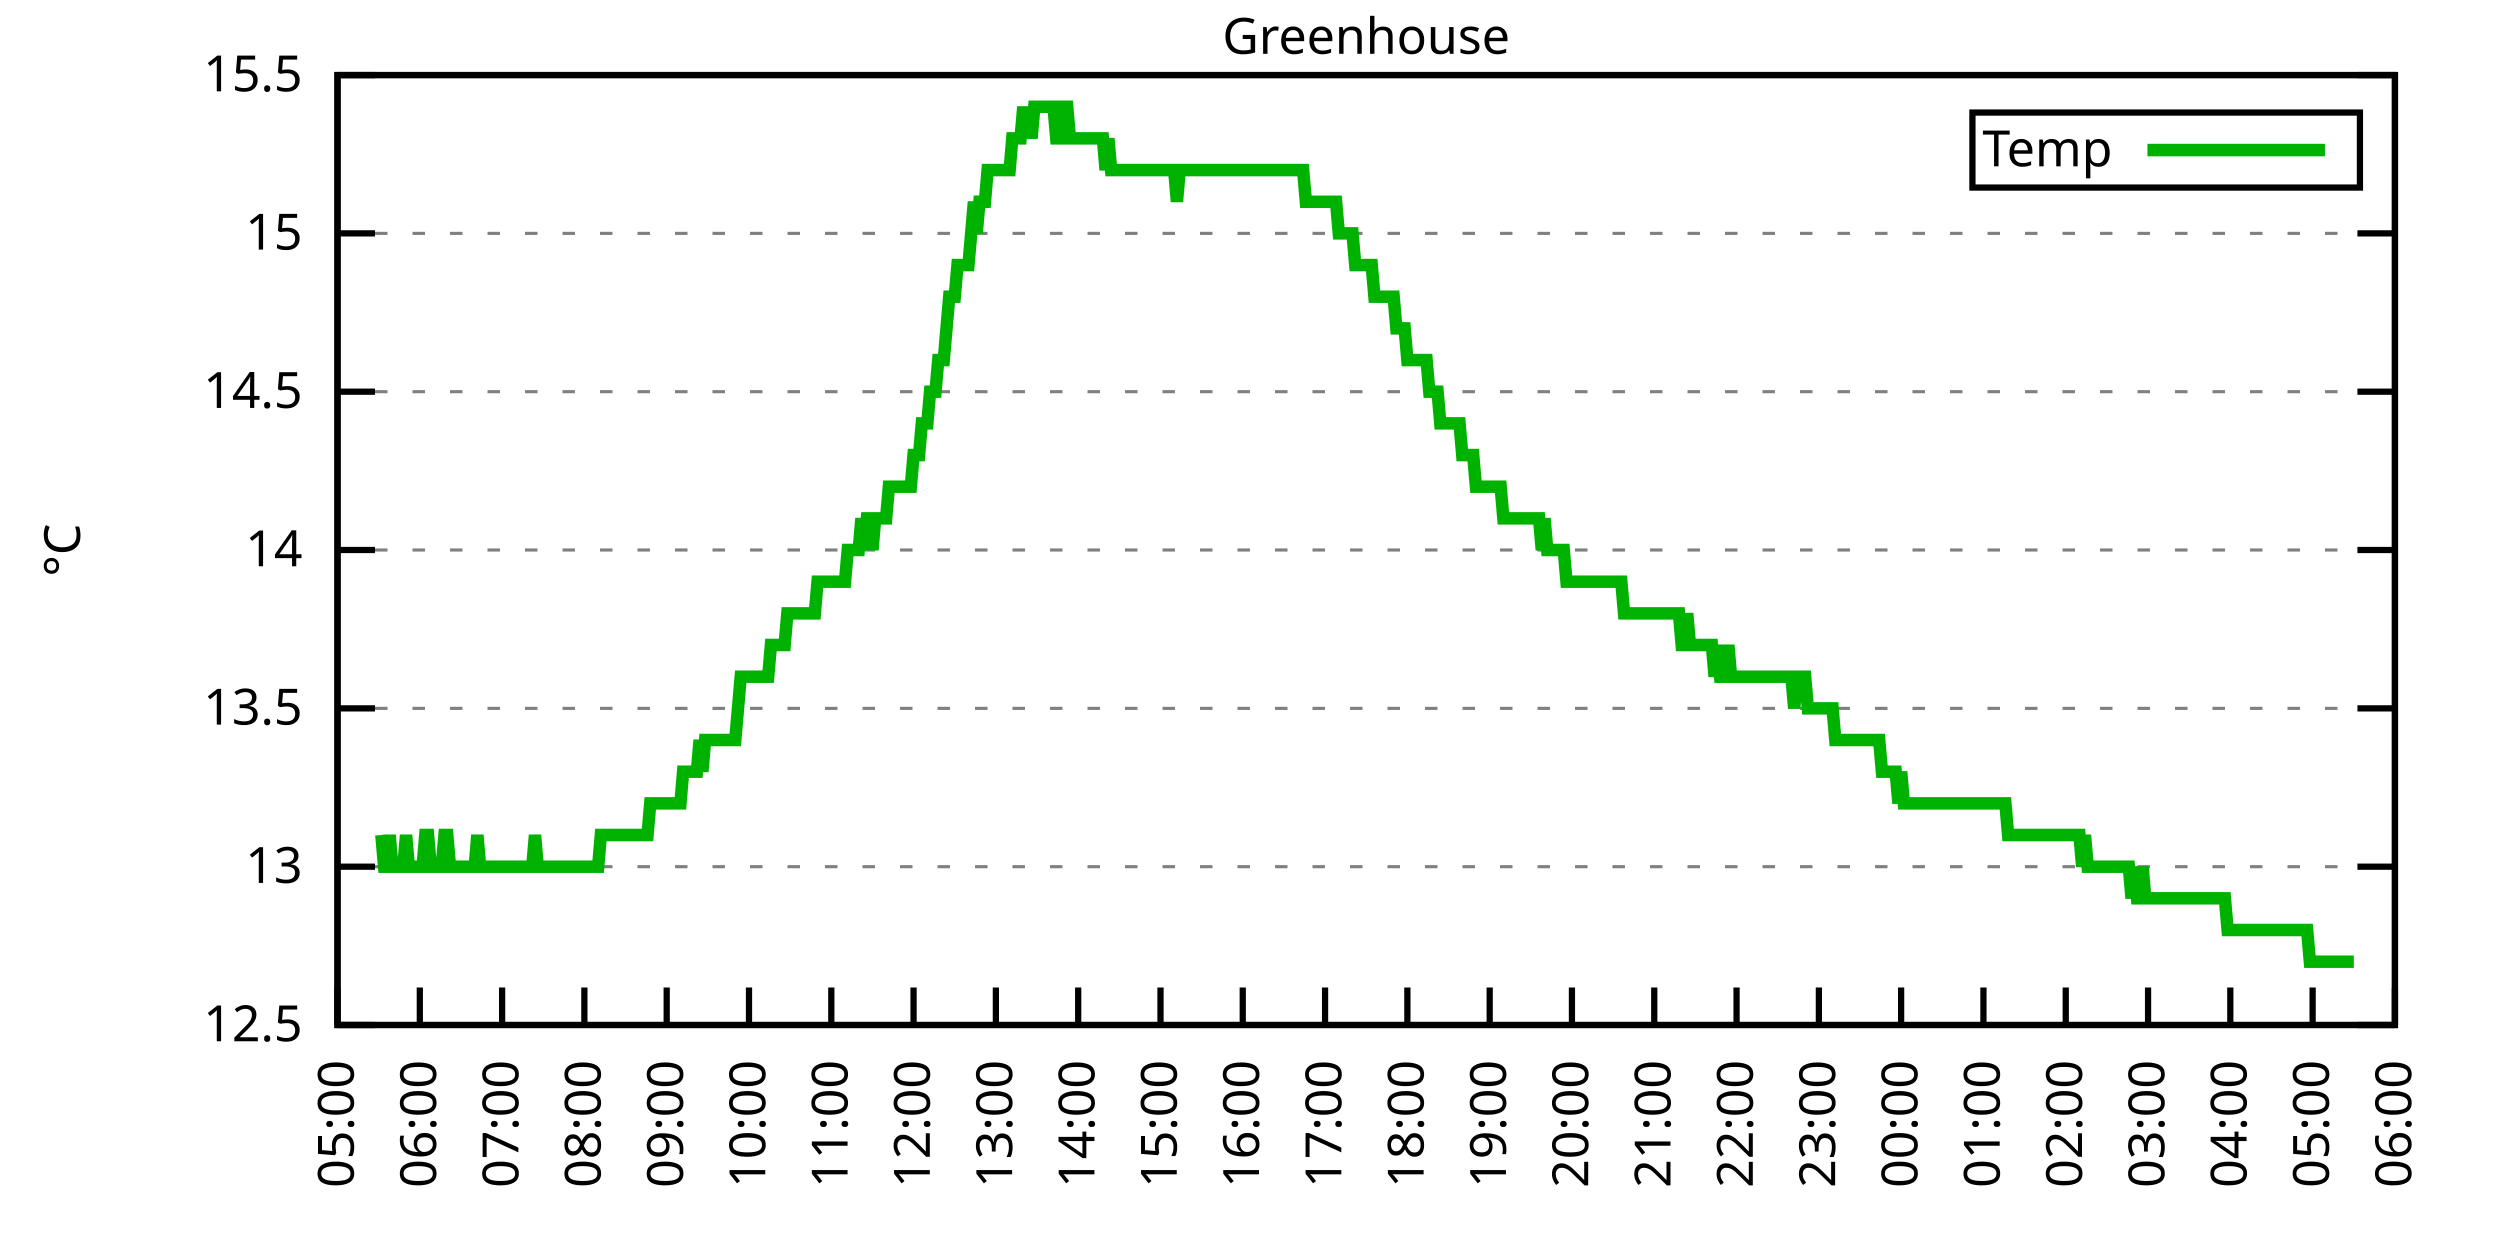
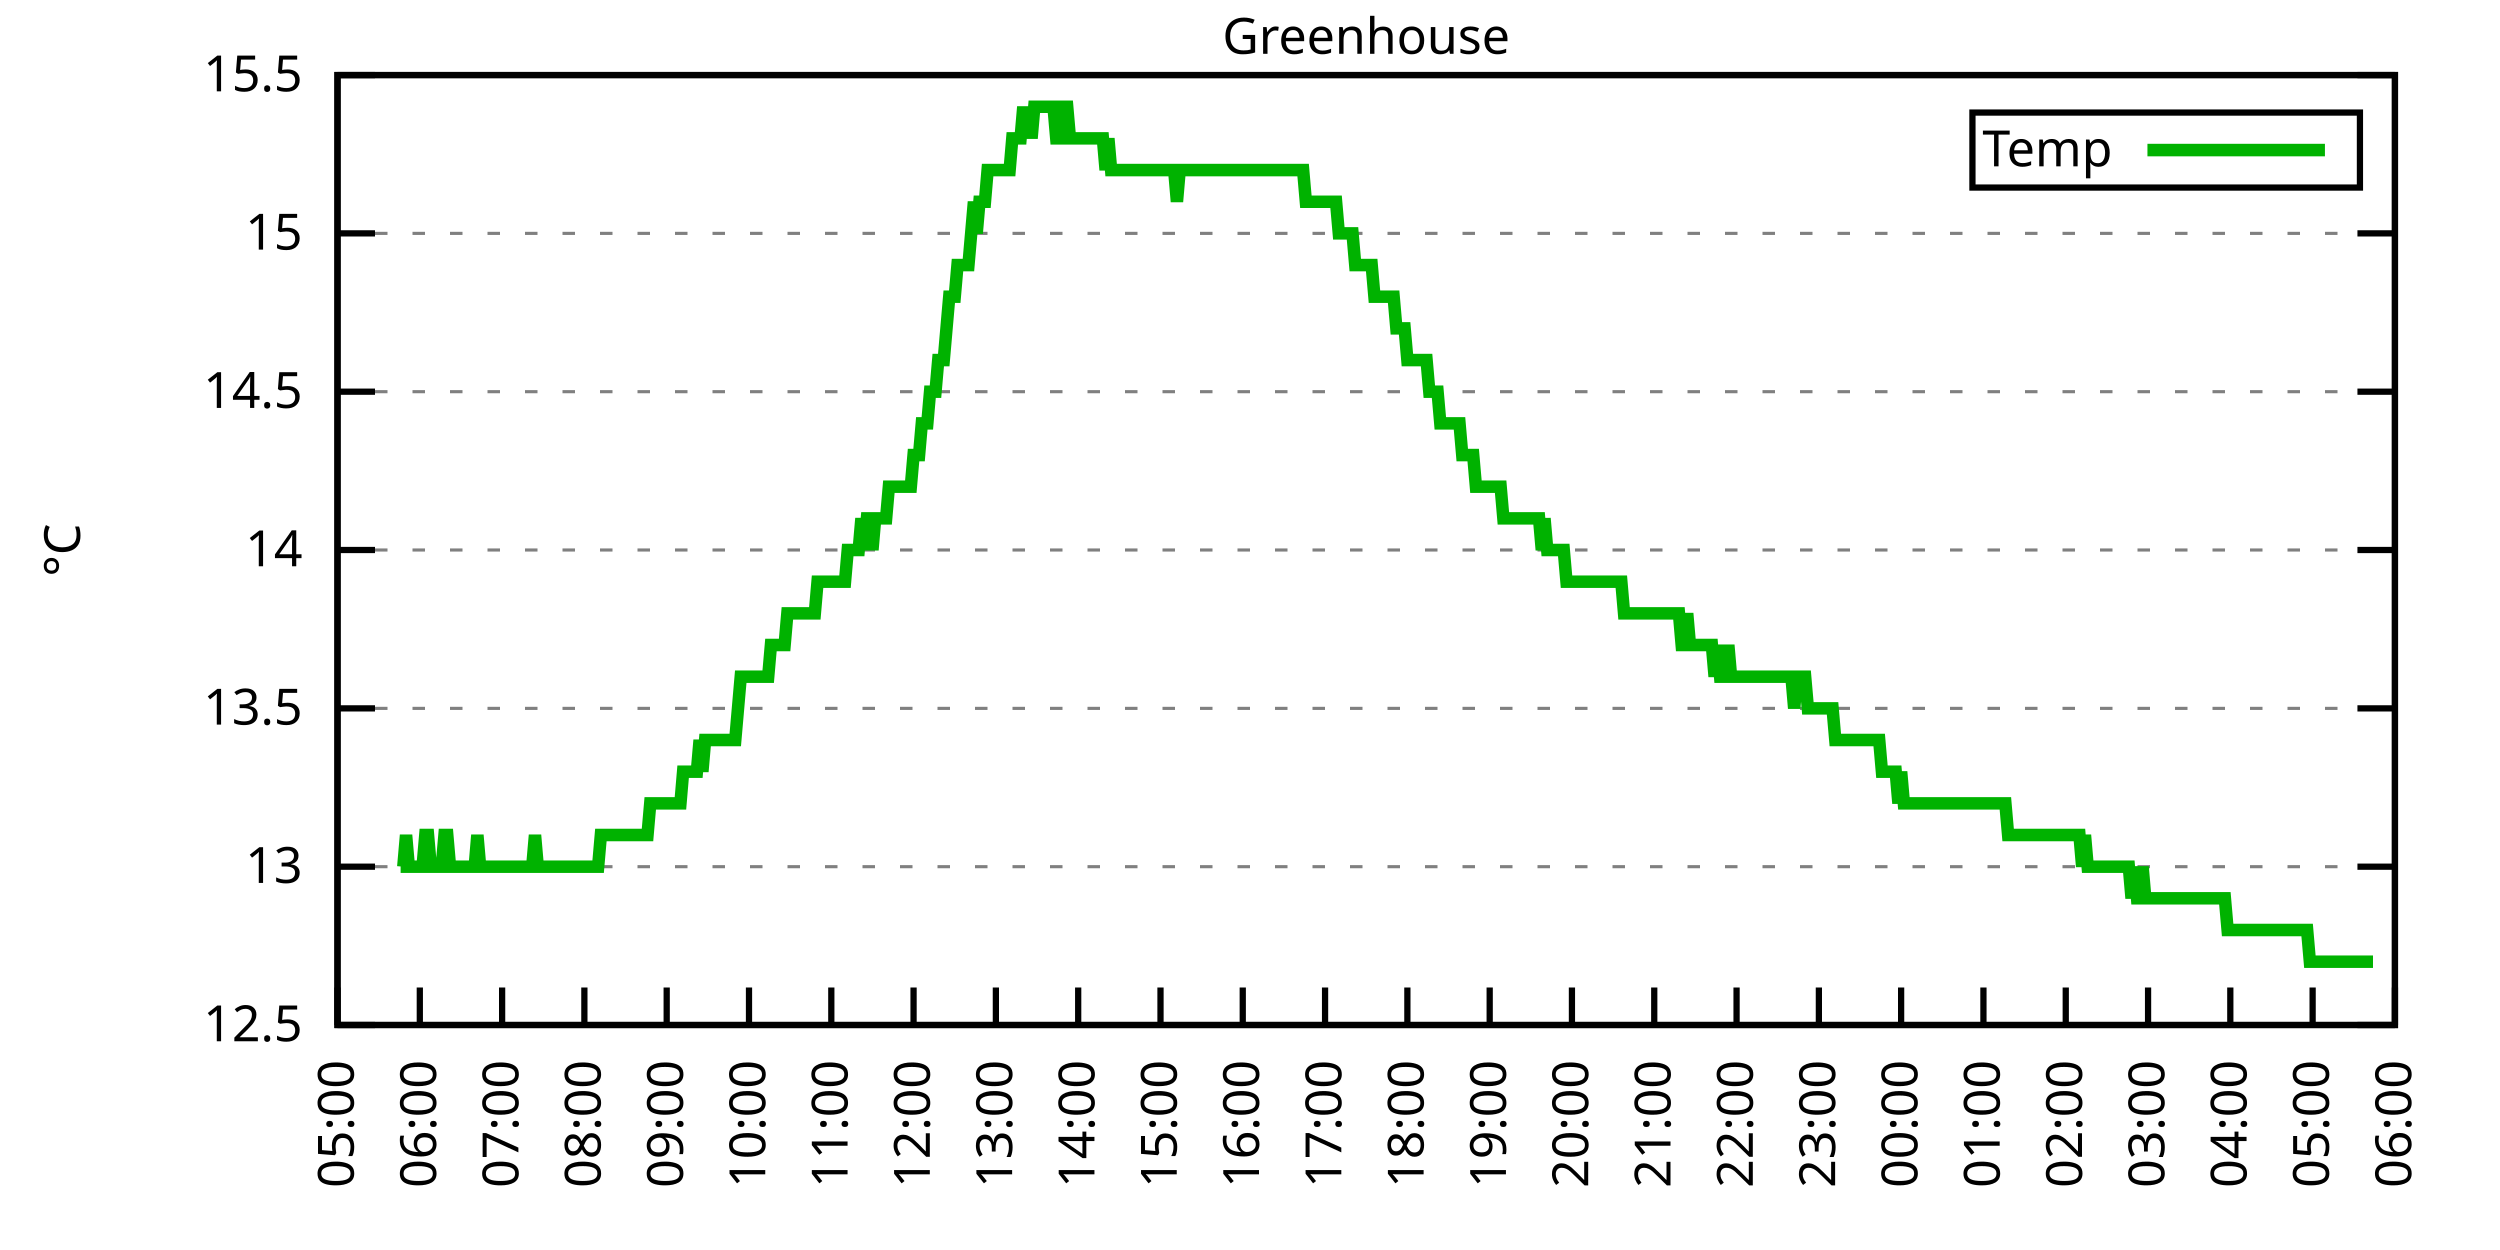
<svg xmlns="http://www.w3.org/2000/svg" xmlns:xlink="http://www.w3.org/1999/xlink" width="400" height="200" viewBox="0 0 400 200">
  <g id="gnuplot_canvas">
    <rect x="0" y="0" width="400" height="200" fill="none" />
    <defs>
      <circle id="gpDot" r="0.5" stroke-width="0.5" stroke="currentColor" />
      <path id="gpPt0" stroke-width="0.333" stroke="currentColor" d="M-1,0 h2 M0,-1 v2" />
      <path id="gpPt1" stroke-width="0.333" stroke="currentColor" d="M-1,-1 L1,1 M1,-1 L-1,1" />
      <path id="gpPt2" stroke-width="0.333" stroke="currentColor" d="M-1,0 L1,0 M0,-1 L0,1 M-1,-1 L1,1 M-1,1 L1,-1" />
      <rect id="gpPt3" stroke-width="0.333" stroke="currentColor" x="-1" y="-1" width="2" height="2" />
      <rect id="gpPt4" stroke-width="0.333" stroke="currentColor" fill="currentColor" x="-1" y="-1" width="2" height="2" />
      <circle id="gpPt5" stroke-width="0.333" stroke="currentColor" cx="0" cy="0" r="1" />
      <use xlink:href="#gpPt5" id="gpPt6" fill="currentColor" stroke="none" />
      <path id="gpPt7" stroke-width="0.333" stroke="currentColor" d="M0,-1.33 L-1.33,0.67 L1.33,0.67 z" />
      <use xlink:href="#gpPt7" id="gpPt8" fill="currentColor" stroke="none" />
      <use xlink:href="#gpPt7" id="gpPt9" stroke="currentColor" transform="rotate(180)" />
      <use xlink:href="#gpPt9" id="gpPt10" fill="currentColor" stroke="none" />
      <use xlink:href="#gpPt3" id="gpPt11" stroke="currentColor" transform="rotate(45)" />
      <use xlink:href="#gpPt11" id="gpPt12" fill="currentColor" stroke="none" />
      <path id="gpPt13" stroke-width="0.333" stroke="currentColor" d="M0,1.330 L1.265,0.411 L0.782,-1.067 L-0.782,-1.076 L-1.265,0.411 z" />
      <use xlink:href="#gpPt13" id="gpPt14" fill="currentColor" stroke="none" />
      <filter id="textbox" filterUnits="objectBoundingBox" x="0" y="0" height="1" width="1">
        <feFlood flood-color="white" flood-opacity="1" result="bgnd" />
        <feComposite in="SourceGraphic" in2="bgnd" operator="atop" />
      </filter>
      <filter id="greybox" filterUnits="objectBoundingBox" x="0" y="0" height="1" width="1">
        <feFlood flood-color="lightgrey" flood-opacity="1" result="grey" />
        <feComposite in="SourceGraphic" in2="grey" operator="atop" />
      </filter>
    </defs>
    <g fill="none" color="white" stroke="currentColor" stroke-width="1.00" stroke-linecap="butt" stroke-linejoin="miter">
</g>
    <g fill="none" color="black" stroke="currentColor" stroke-width="1.00" stroke-linecap="butt" stroke-linejoin="miter">
      <g stroke="none" shape-rendering="crispEdges">
        <polygon fill="rgb(255, 255, 255)" points="54.00,164.00 383.18,164.00 383.18,12.02 54.00,12.02 " />
      </g>
    </g>
    <g fill="none" color="black" stroke="currentColor" stroke-width="1.00" stroke-linecap="butt" stroke-linejoin="miter">
</g>
    <g fill="none" color="black" stroke="black" stroke-width="0.50" stroke-linecap="butt" stroke-linejoin="miter">
</g>
    <g fill="none" color="gray" stroke="currentColor" stroke-width="0.50" stroke-linecap="butt" stroke-linejoin="miter">
      <path stroke="gray" stroke-dasharray="2,4" class="gridline" d="M54.00,164.00 L383.19,164.00  " />
    </g>
    <g fill="none" color="gray" stroke="gray" stroke-width="1.00" stroke-linecap="butt" stroke-linejoin="miter">
</g>
    <g fill="none" color="black" stroke="currentColor" stroke-width="1.00" stroke-linecap="butt" stroke-linejoin="miter">
      <path stroke="black" d="M54.00,164.00 L60.00,164.00 M383.19,164.00 L377.19,164.00  " />
      <g transform="translate(48.40,166.60)" stroke="none" fill="black" font-family="Sans" font-size="8.00" text-anchor="end">
        <text>
          <tspan font-family="Sans"> 12.5</tspan>
        </text>
      </g>
    </g>
    <g fill="none" color="black" stroke="currentColor" stroke-width="1.00" stroke-linecap="butt" stroke-linejoin="miter">
</g>
    <g fill="none" color="black" stroke="black" stroke-width="0.50" stroke-linecap="butt" stroke-linejoin="miter">
</g>
    <g fill="none" color="gray" stroke="currentColor" stroke-width="0.50" stroke-linecap="butt" stroke-linejoin="miter">
      <path stroke="gray" stroke-dasharray="2,4" class="gridline" d="M54.00,138.67 L383.19,138.67  " />
    </g>
    <g fill="none" color="gray" stroke="gray" stroke-width="1.00" stroke-linecap="butt" stroke-linejoin="miter">
</g>
    <g fill="none" color="black" stroke="currentColor" stroke-width="1.00" stroke-linecap="butt" stroke-linejoin="miter">
      <path stroke="black" d="M54.00,138.67 L60.00,138.67 M383.19,138.67 L377.19,138.67  " />
      <g transform="translate(48.40,141.27)" stroke="none" fill="black" font-family="Sans" font-size="8.00" text-anchor="end">
        <text>
          <tspan font-family="Sans"> 13</tspan>
        </text>
      </g>
    </g>
    <g fill="none" color="black" stroke="currentColor" stroke-width="1.00" stroke-linecap="butt" stroke-linejoin="miter">
</g>
    <g fill="none" color="black" stroke="black" stroke-width="0.50" stroke-linecap="butt" stroke-linejoin="miter">
</g>
    <g fill="none" color="gray" stroke="currentColor" stroke-width="0.50" stroke-linecap="butt" stroke-linejoin="miter">
      <path stroke="gray" stroke-dasharray="2,4" class="gridline" d="M54.00,113.34 L383.19,113.34  " />
    </g>
    <g fill="none" color="gray" stroke="gray" stroke-width="1.00" stroke-linecap="butt" stroke-linejoin="miter">
</g>
    <g fill="none" color="black" stroke="currentColor" stroke-width="1.00" stroke-linecap="butt" stroke-linejoin="miter">
      <path stroke="black" d="M54.00,113.34 L60.00,113.34 M383.19,113.34 L377.19,113.34  " />
      <g transform="translate(48.40,115.94)" stroke="none" fill="black" font-family="Sans" font-size="8.00" text-anchor="end">
        <text>
          <tspan font-family="Sans"> 13.5</tspan>
        </text>
      </g>
    </g>
    <g fill="none" color="black" stroke="currentColor" stroke-width="1.00" stroke-linecap="butt" stroke-linejoin="miter">
</g>
    <g fill="none" color="black" stroke="black" stroke-width="0.50" stroke-linecap="butt" stroke-linejoin="miter">
</g>
    <g fill="none" color="gray" stroke="currentColor" stroke-width="0.50" stroke-linecap="butt" stroke-linejoin="miter">
      <path stroke="gray" stroke-dasharray="2,4" class="gridline" d="M54.00,88.00 L383.19,88.00  " />
    </g>
    <g fill="none" color="gray" stroke="gray" stroke-width="1.00" stroke-linecap="butt" stroke-linejoin="miter">
</g>
    <g fill="none" color="black" stroke="currentColor" stroke-width="1.00" stroke-linecap="butt" stroke-linejoin="miter">
      <path stroke="black" d="M54.00,88.00 L60.00,88.00 M383.19,88.00 L377.19,88.00  " />
      <g transform="translate(48.40,90.60)" stroke="none" fill="black" font-family="Sans" font-size="8.00" text-anchor="end">
        <text>
          <tspan font-family="Sans"> 14</tspan>
        </text>
      </g>
    </g>
    <g fill="none" color="black" stroke="currentColor" stroke-width="1.00" stroke-linecap="butt" stroke-linejoin="miter">
</g>
    <g fill="none" color="black" stroke="black" stroke-width="0.50" stroke-linecap="butt" stroke-linejoin="miter">
</g>
    <g fill="none" color="gray" stroke="currentColor" stroke-width="0.50" stroke-linecap="butt" stroke-linejoin="miter">
      <path stroke="gray" stroke-dasharray="2,4" class="gridline" d="M54.00,62.67 L383.19,62.67  " />
    </g>
    <g fill="none" color="gray" stroke="gray" stroke-width="1.00" stroke-linecap="butt" stroke-linejoin="miter">
</g>
    <g fill="none" color="black" stroke="currentColor" stroke-width="1.00" stroke-linecap="butt" stroke-linejoin="miter">
      <path stroke="black" d="M54.00,62.67 L60.00,62.67 M383.19,62.67 L377.19,62.67  " />
      <g transform="translate(48.40,65.27)" stroke="none" fill="black" font-family="Sans" font-size="8.00" text-anchor="end">
        <text>
          <tspan font-family="Sans"> 14.5</tspan>
        </text>
      </g>
    </g>
    <g fill="none" color="black" stroke="currentColor" stroke-width="1.00" stroke-linecap="butt" stroke-linejoin="miter">
</g>
    <g fill="none" color="black" stroke="black" stroke-width="0.50" stroke-linecap="butt" stroke-linejoin="miter">
</g>
    <g fill="none" color="gray" stroke="currentColor" stroke-width="0.50" stroke-linecap="butt" stroke-linejoin="miter">
      <path stroke="gray" stroke-dasharray="2,4" class="gridline" d="M54.00,37.34 L383.19,37.34  " />
    </g>
    <g fill="none" color="gray" stroke="gray" stroke-width="1.00" stroke-linecap="butt" stroke-linejoin="miter">
</g>
    <g fill="none" color="black" stroke="currentColor" stroke-width="1.00" stroke-linecap="butt" stroke-linejoin="miter">
      <path stroke="black" d="M54.00,37.34 L60.00,37.34 M383.19,37.34 L377.19,37.34  " />
      <g transform="translate(48.40,39.94)" stroke="none" fill="black" font-family="Sans" font-size="8.00" text-anchor="end">
        <text>
          <tspan font-family="Sans"> 15</tspan>
        </text>
      </g>
    </g>
    <g fill="none" color="black" stroke="currentColor" stroke-width="1.00" stroke-linecap="butt" stroke-linejoin="miter">
</g>
    <g fill="none" color="black" stroke="black" stroke-width="0.50" stroke-linecap="butt" stroke-linejoin="miter">
</g>
    <g fill="none" color="gray" stroke="currentColor" stroke-width="0.50" stroke-linecap="butt" stroke-linejoin="miter">
      <path stroke="gray" stroke-dasharray="2,4" class="gridline" d="M54.00,12.01 L383.19,12.01  " />
    </g>
    <g fill="none" color="gray" stroke="gray" stroke-width="1.00" stroke-linecap="butt" stroke-linejoin="miter">
</g>
    <g fill="none" color="black" stroke="currentColor" stroke-width="1.00" stroke-linecap="butt" stroke-linejoin="miter">
      <path stroke="black" d="M54.00,12.01 L60.00,12.01 M383.19,12.01 L377.19,12.01  " />
      <g transform="translate(48.40,14.61)" stroke="none" fill="black" font-family="Sans" font-size="8.00" text-anchor="end">
        <text>
          <tspan font-family="Sans"> 15.5</tspan>
        </text>
      </g>
    </g>
    <g fill="none" color="black" stroke="currentColor" stroke-width="1.00" stroke-linecap="butt" stroke-linejoin="miter">
      <path stroke="black" d="M54.00,164.00 L54.00,158.00  " />
      <g transform="translate(56.60,169.60) rotate(270.00)" stroke="none" fill="black" font-family="Sans" font-size="8.00" text-anchor="end">
        <text>
          <tspan font-family="Sans">05:00</tspan>
        </text>
      </g>
    </g>
    <g fill="none" color="black" stroke="currentColor" stroke-width="1.00" stroke-linecap="butt" stroke-linejoin="miter">
      <path stroke="black" d="M67.17,164.00 L67.17,158.00  " />
      <g transform="translate(69.77,169.60) rotate(270.00)" stroke="none" fill="black" font-family="Sans" font-size="8.00" text-anchor="end">
        <text>
          <tspan font-family="Sans">06:00</tspan>
        </text>
      </g>
    </g>
    <g fill="none" color="black" stroke="currentColor" stroke-width="1.00" stroke-linecap="butt" stroke-linejoin="miter">
      <path stroke="black" d="M80.34,164.00 L80.34,158.00  " />
      <g transform="translate(82.94,169.60) rotate(270.00)" stroke="none" fill="black" font-family="Sans" font-size="8.00" text-anchor="end">
        <text>
          <tspan font-family="Sans">07:00</tspan>
        </text>
      </g>
    </g>
    <g fill="none" color="black" stroke="currentColor" stroke-width="1.00" stroke-linecap="butt" stroke-linejoin="miter">
      <path stroke="black" d="M93.50,164.00 L93.50,158.00  " />
      <g transform="translate(96.10,169.60) rotate(270.00)" stroke="none" fill="black" font-family="Sans" font-size="8.00" text-anchor="end">
        <text>
          <tspan font-family="Sans">08:00</tspan>
        </text>
      </g>
    </g>
    <g fill="none" color="black" stroke="currentColor" stroke-width="1.00" stroke-linecap="butt" stroke-linejoin="miter">
      <path stroke="black" d="M106.67,164.00 L106.67,158.00  " />
      <g transform="translate(109.27,169.60) rotate(270.00)" stroke="none" fill="black" font-family="Sans" font-size="8.00" text-anchor="end">
        <text>
          <tspan font-family="Sans">09:00</tspan>
        </text>
      </g>
    </g>
    <g fill="none" color="black" stroke="currentColor" stroke-width="1.00" stroke-linecap="butt" stroke-linejoin="miter">
      <path stroke="black" d="M119.84,164.00 L119.84,158.00  " />
      <g transform="translate(122.44,169.60) rotate(270.00)" stroke="none" fill="black" font-family="Sans" font-size="8.00" text-anchor="end">
        <text>
          <tspan font-family="Sans">10:00</tspan>
        </text>
      </g>
    </g>
    <g fill="none" color="black" stroke="currentColor" stroke-width="1.00" stroke-linecap="butt" stroke-linejoin="miter">
      <path stroke="black" d="M133.01,164.00 L133.01,158.00  " />
      <g transform="translate(135.61,169.60) rotate(270.00)" stroke="none" fill="black" font-family="Sans" font-size="8.00" text-anchor="end">
        <text>
          <tspan font-family="Sans">11:00</tspan>
        </text>
      </g>
    </g>
    <g fill="none" color="black" stroke="currentColor" stroke-width="1.00" stroke-linecap="butt" stroke-linejoin="miter">
      <path stroke="black" d="M146.17,164.00 L146.17,158.00  " />
      <g transform="translate(148.77,169.60) rotate(270.00)" stroke="none" fill="black" font-family="Sans" font-size="8.00" text-anchor="end">
        <text>
          <tspan font-family="Sans">12:00</tspan>
        </text>
      </g>
    </g>
    <g fill="none" color="black" stroke="currentColor" stroke-width="1.00" stroke-linecap="butt" stroke-linejoin="miter">
      <path stroke="black" d="M159.34,164.00 L159.34,158.00  " />
      <g transform="translate(161.94,169.60) rotate(270.00)" stroke="none" fill="black" font-family="Sans" font-size="8.00" text-anchor="end">
        <text>
          <tspan font-family="Sans">13:00</tspan>
        </text>
      </g>
    </g>
    <g fill="none" color="black" stroke="currentColor" stroke-width="1.00" stroke-linecap="butt" stroke-linejoin="miter">
      <path stroke="black" d="M172.51,164.00 L172.51,158.00  " />
      <g transform="translate(175.11,169.60) rotate(270.00)" stroke="none" fill="black" font-family="Sans" font-size="8.00" text-anchor="end">
        <text>
          <tspan font-family="Sans">14:00</tspan>
        </text>
      </g>
    </g>
    <g fill="none" color="black" stroke="currentColor" stroke-width="1.00" stroke-linecap="butt" stroke-linejoin="miter">
      <path stroke="black" d="M185.68,164.00 L185.68,158.00  " />
      <g transform="translate(188.28,169.60) rotate(270.00)" stroke="none" fill="black" font-family="Sans" font-size="8.00" text-anchor="end">
        <text>
          <tspan font-family="Sans">15:00</tspan>
        </text>
      </g>
    </g>
    <g fill="none" color="black" stroke="currentColor" stroke-width="1.00" stroke-linecap="butt" stroke-linejoin="miter">
      <path stroke="black" d="M198.84,164.00 L198.84,158.00  " />
      <g transform="translate(201.44,169.60) rotate(270.00)" stroke="none" fill="black" font-family="Sans" font-size="8.00" text-anchor="end">
        <text>
          <tspan font-family="Sans">16:00</tspan>
        </text>
      </g>
    </g>
    <g fill="none" color="black" stroke="currentColor" stroke-width="1.00" stroke-linecap="butt" stroke-linejoin="miter">
      <path stroke="black" d="M212.01,164.00 L212.01,158.00  " />
      <g transform="translate(214.61,169.60) rotate(270.00)" stroke="none" fill="black" font-family="Sans" font-size="8.00" text-anchor="end">
        <text>
          <tspan font-family="Sans">17:00</tspan>
        </text>
      </g>
    </g>
    <g fill="none" color="black" stroke="currentColor" stroke-width="1.00" stroke-linecap="butt" stroke-linejoin="miter">
      <path stroke="black" d="M225.18,164.00 L225.18,158.00  " />
      <g transform="translate(227.78,169.60) rotate(270.00)" stroke="none" fill="black" font-family="Sans" font-size="8.00" text-anchor="end">
        <text>
          <tspan font-family="Sans">18:00</tspan>
        </text>
      </g>
    </g>
    <g fill="none" color="black" stroke="currentColor" stroke-width="1.00" stroke-linecap="butt" stroke-linejoin="miter">
      <path stroke="black" d="M238.35,164.00 L238.35,158.00  " />
      <g transform="translate(240.95,169.60) rotate(270.00)" stroke="none" fill="black" font-family="Sans" font-size="8.00" text-anchor="end">
        <text>
          <tspan font-family="Sans">19:00</tspan>
        </text>
      </g>
    </g>
    <g fill="none" color="black" stroke="currentColor" stroke-width="1.00" stroke-linecap="butt" stroke-linejoin="miter">
      <path stroke="black" d="M251.51,164.00 L251.51,158.00  " />
      <g transform="translate(254.11,169.60) rotate(270.00)" stroke="none" fill="black" font-family="Sans" font-size="8.00" text-anchor="end">
        <text>
          <tspan font-family="Sans">20:00</tspan>
        </text>
      </g>
    </g>
    <g fill="none" color="black" stroke="currentColor" stroke-width="1.00" stroke-linecap="butt" stroke-linejoin="miter">
      <path stroke="black" d="M264.68,164.00 L264.68,158.00  " />
      <g transform="translate(267.28,169.60) rotate(270.00)" stroke="none" fill="black" font-family="Sans" font-size="8.00" text-anchor="end">
        <text>
          <tspan font-family="Sans">21:00</tspan>
        </text>
      </g>
    </g>
    <g fill="none" color="black" stroke="currentColor" stroke-width="1.00" stroke-linecap="butt" stroke-linejoin="miter">
      <path stroke="black" d="M277.85,164.00 L277.85,158.00  " />
      <g transform="translate(280.45,169.60) rotate(270.00)" stroke="none" fill="black" font-family="Sans" font-size="8.00" text-anchor="end">
        <text>
          <tspan font-family="Sans">22:00</tspan>
        </text>
      </g>
    </g>
    <g fill="none" color="black" stroke="currentColor" stroke-width="1.00" stroke-linecap="butt" stroke-linejoin="miter">
      <path stroke="black" d="M291.02,164.00 L291.02,158.00  " />
      <g transform="translate(293.62,169.60) rotate(270.00)" stroke="none" fill="black" font-family="Sans" font-size="8.00" text-anchor="end">
        <text>
          <tspan font-family="Sans">23:00</tspan>
        </text>
      </g>
    </g>
    <g fill="none" color="black" stroke="currentColor" stroke-width="1.00" stroke-linecap="butt" stroke-linejoin="miter">
      <path stroke="black" d="M304.18,164.00 L304.18,158.00  " />
      <g transform="translate(306.78,169.60) rotate(270.00)" stroke="none" fill="black" font-family="Sans" font-size="8.00" text-anchor="end">
        <text>
          <tspan font-family="Sans">00:00</tspan>
        </text>
      </g>
    </g>
    <g fill="none" color="black" stroke="currentColor" stroke-width="1.00" stroke-linecap="butt" stroke-linejoin="miter">
      <path stroke="black" d="M317.35,164.00 L317.35,158.00  " />
      <g transform="translate(319.95,169.60) rotate(270.00)" stroke="none" fill="black" font-family="Sans" font-size="8.00" text-anchor="end">
        <text>
          <tspan font-family="Sans">01:00</tspan>
        </text>
      </g>
    </g>
    <g fill="none" color="black" stroke="currentColor" stroke-width="1.00" stroke-linecap="butt" stroke-linejoin="miter">
      <path stroke="black" d="M330.52,164.00 L330.52,158.00  " />
      <g transform="translate(333.12,169.60) rotate(270.00)" stroke="none" fill="black" font-family="Sans" font-size="8.00" text-anchor="end">
        <text>
          <tspan font-family="Sans">02:00</tspan>
        </text>
      </g>
    </g>
    <g fill="none" color="black" stroke="currentColor" stroke-width="1.00" stroke-linecap="butt" stroke-linejoin="miter">
      <path stroke="black" d="M343.69,164.00 L343.69,158.00  " />
      <g transform="translate(346.29,169.60) rotate(270.00)" stroke="none" fill="black" font-family="Sans" font-size="8.00" text-anchor="end">
        <text>
          <tspan font-family="Sans">03:00</tspan>
        </text>
      </g>
    </g>
    <g fill="none" color="black" stroke="currentColor" stroke-width="1.00" stroke-linecap="butt" stroke-linejoin="miter">
      <path stroke="black" d="M356.85,164.00 L356.85,158.00  " />
      <g transform="translate(359.45,169.60) rotate(270.00)" stroke="none" fill="black" font-family="Sans" font-size="8.00" text-anchor="end">
        <text>
          <tspan font-family="Sans">04:00</tspan>
        </text>
      </g>
    </g>
    <g fill="none" color="black" stroke="currentColor" stroke-width="1.00" stroke-linecap="butt" stroke-linejoin="miter">
      <path stroke="black" d="M370.02,164.00 L370.02,158.00  " />
      <g transform="translate(372.62,169.60) rotate(270.00)" stroke="none" fill="black" font-family="Sans" font-size="8.00" text-anchor="end">
        <text>
          <tspan font-family="Sans">05:00</tspan>
        </text>
      </g>
    </g>
    <g fill="none" color="black" stroke="currentColor" stroke-width="1.00" stroke-linecap="butt" stroke-linejoin="miter">
      <path stroke="black" d="M383.19,164.00 L383.19,158.00  " />
      <g transform="translate(385.79,169.60) rotate(270.00)" stroke="none" fill="black" font-family="Sans" font-size="8.00" text-anchor="end">
        <text>
          <tspan font-family="Sans">06:00</tspan>
        </text>
      </g>
    </g>
    <g fill="none" color="black" stroke="currentColor" stroke-width="1.00" stroke-linecap="butt" stroke-linejoin="miter">
</g>
    <g fill="none" color="black" stroke="currentColor" stroke-width="1.00" stroke-linecap="butt" stroke-linejoin="miter">
      <path stroke="black" d="M54.00,12.01 L54.00,164.00 L383.19,164.00 L383.19,12.01 L54.00,12.01 Z  " />
    </g>
    <g fill="none" color="black" stroke="currentColor" stroke-width="1.00" stroke-linecap="butt" stroke-linejoin="miter">
</g>
    <g fill="none" color="black" stroke="currentColor" stroke-width="1.00" stroke-linecap="butt" stroke-linejoin="miter">
      <path stroke="black" d="M315.59,30.01 L315.59,18.01 L377.59,18.01 L377.59,30.01 L315.59,30.01 Z  " />
    </g>
    <g id="Greenhouse_plot_1">
      <g fill="none" color="white" stroke="black" stroke-width="2.00" stroke-linecap="butt" stroke-linejoin="miter">
</g>
      <g fill="none" color="black" stroke="currentColor" stroke-width="2.00" stroke-linecap="butt" stroke-linejoin="miter">
        <g transform="translate(337.99,26.61)" stroke="none" fill="black" font-family="Sans" font-size="8.00" text-anchor="end">
          <text>
            <tspan font-family="Sans">Temp</tspan>
          </text>
        </g>
      </g>
      <g fill="none" color="black" stroke="currentColor" stroke-width="2.00" stroke-linecap="butt" stroke-linejoin="miter">
-         <path stroke="rgb(  0, 178,   0)" d="M343.59,24.01 L371.99,24.01 M61.02,133.60 L61.46,138.67 L61.90,138.67 L62.34,133.60 L62.78,138.67 L63.22,138.67   L63.66,138.67 L64.10,138.67 L64.53,138.67 L64.97,133.60 L65.41,138.67 L65.85,138.67 L66.29,138.67 L66.73,138.67   L67.17,138.67 L67.61,138.67 L68.05,133.60 L68.48,133.60 L68.92,138.67 L69.36,138.67 L69.80,138.67 L70.24,138.67   L70.68,138.67 L71.12,133.60 L71.56,133.60 L72.00,138.67 L72.43,138.67 L72.87,138.67 L73.31,138.67 L73.75,138.67   L74.19,138.67 L74.63,138.67 L75.07,138.67 L75.51,138.67 L75.95,138.67 L76.38,133.60 L76.82,138.67 L77.26,138.67   L77.70,138.67 L78.14,138.67 L78.58,138.67 L79.02,138.67 L79.46,138.67 L79.90,138.67 L80.34,138.67 L80.77,138.67   L81.21,138.67 L81.65,138.67 L82.09,138.67 L82.53,138.67 L82.97,138.67 L83.41,138.67 L83.85,138.67 L84.29,138.67   L84.72,138.67 L85.16,138.67 L85.60,133.60 L86.04,138.67 L86.48,138.67 L86.92,138.67 L87.36,138.67 L87.80,138.67   L88.24,138.67 L88.67,138.67 L89.11,138.67 L89.55,138.67 L89.99,138.67 L90.43,138.67 L90.87,138.67 L91.31,138.67   L91.75,138.67 L92.19,138.67 L92.62,138.67 L93.06,138.67 L93.50,138.67 L93.94,138.67 L94.38,138.67 L94.82,138.67   L95.26,138.67 L95.70,138.67 L96.14,133.60 L96.58,133.60 L97.01,133.60 L97.45,133.60 L97.89,133.60 L98.33,133.60   L98.77,133.60 L99.21,133.60 L99.65,133.60 L100.09,133.60 L100.53,133.60 L100.96,133.60 L101.40,133.60 L101.84,133.60   L102.28,133.60 L102.72,133.60 L103.16,133.60 L103.60,133.60 L104.04,128.54 L104.48,128.54 L104.91,128.54 L105.35,128.54   L105.79,128.54 L106.23,128.54 L106.67,128.54 L107.11,128.54 L107.55,128.54 L107.99,128.54 L108.43,128.54 L108.87,128.54   L109.30,123.47 L109.74,123.47 L110.18,123.47 L110.62,123.47 L111.06,123.47 L111.50,123.47 L111.94,118.40 L112.38,123.47   L112.82,118.40 L113.25,118.40 L113.69,118.40 L114.13,118.40 L114.57,118.40 L115.01,118.40 L115.45,118.40 L115.89,118.40   L116.33,118.40 L116.77,118.40 L117.20,118.40 L117.64,118.40 L118.08,113.34 L118.52,108.27 L118.96,108.27 L119.40,108.27   L119.84,108.27 L120.28,108.27 L120.72,108.27 L121.15,108.27 L121.59,108.27 L122.03,108.27 L122.47,108.27 L122.91,108.27   L123.35,103.20 L123.79,103.20 L124.23,103.20 L124.67,103.20 L125.11,103.20 L125.54,103.20 L125.98,98.14 L126.42,98.14   L126.86,98.14 L127.30,98.14 L127.74,98.14 L128.18,98.14 L128.62,98.14 L129.06,98.14 L129.49,98.14 L129.93,98.14   L130.37,98.14 L130.81,93.07 L131.25,93.07 L131.69,93.07 L132.13,93.07 L132.57,93.07 L133.01,93.07 L133.44,93.07   L133.88,93.07 L134.32,93.07 L134.76,93.07 L135.20,93.07 L135.64,88.00 L136.08,88.00 L136.52,88.00 L136.96,88.00   L137.39,88.00 L137.83,82.94 L138.27,88.00 L138.71,82.94 L139.15,82.94 L139.59,88.00 L140.03,82.94 L140.47,82.94   L140.91,82.94 L141.35,82.94 L141.78,82.94 L142.22,77.87 L142.66,77.87 L143.10,77.87 L143.54,77.87 L143.98,77.87   L144.42,77.87 L144.86,77.87 L145.30,77.87 L145.73,77.87 L146.17,72.81 L146.61,72.81 L147.05,72.81 L147.49,67.74   L147.93,67.74 L148.37,67.74 L148.81,62.67 L149.25,62.67 L149.68,62.67 L150.12,57.61 L150.56,57.61 L151.00,57.61   L151.44,52.54 L151.88,47.47 L152.32,47.47 L152.76,47.47 L153.20,42.41 L153.63,42.41 L154.07,42.41 L154.51,42.41   L154.95,42.41 L155.39,37.34 L155.83,32.28 L156.27,37.34 L156.71,32.28 L157.15,32.28 L157.59,32.28 L158.02,27.21   L158.46,27.21 L158.90,27.21 L159.34,27.21 L159.78,27.21 L160.22,27.21 L160.66,27.21 L161.10,27.21 L161.54,27.21   L161.97,22.14 L162.41,22.14 L162.85,22.14 L163.29,22.14 L163.73,17.08 L164.17,22.14 L164.61,17.08 L165.05,22.14   L165.49,17.08 L165.92,17.08 L166.36,17.08 L166.80,17.08 L167.24,17.08 L167.68,17.08 L168.12,17.08 L168.56,17.08   L169.00,22.14 L169.44,22.14 L169.87,22.14 L170.31,17.08 L170.75,17.08 L171.19,22.14 L171.63,22.14 L172.07,22.14   L172.51,22.14 L172.95,22.14 L173.39,22.14 L173.83,22.14 L174.26,22.14 L174.70,22.14 L175.14,22.14 L175.58,22.14   L176.02,22.14 L176.46,22.14 L176.90,27.21 L177.34,22.14 L177.78,27.21 L178.21,27.21 L178.65,27.21 L179.09,27.21   L179.53,27.21 L179.97,27.21 L180.41,27.21 L180.85,27.21 L181.29,27.21 L181.73,27.21 L182.16,27.21 L182.60,27.21   L183.04,27.21 L183.48,27.21 L183.92,27.21 L184.36,27.21 L184.80,27.21 L185.24,27.21 L185.68,27.21 L186.11,27.21   L186.55,27.21 L186.99,27.21 L187.43,27.21 L187.87,27.21 L188.31,32.28 L188.75,27.21 L189.19,27.21 L189.63,27.21   L190.07,27.21 L190.50,27.21 L190.94,27.21 L191.38,27.21 L191.82,27.21 L192.26,27.21 L192.70,27.21 L193.14,27.21   L193.58,27.21 L194.02,27.21 L194.45,27.21 L194.89,27.21 L195.33,27.21 L195.77,27.21 L196.21,27.21 L196.65,27.21   L197.09,27.21 L197.53,27.21 L197.97,27.21 L198.40,27.21 L198.84,27.21 L199.28,27.21 L199.72,27.21 L200.16,27.21   L200.60,27.21 L201.04,27.21 L201.48,27.21 L201.92,27.21 L202.35,27.21 L202.79,27.21 L203.23,27.21 L203.67,27.21   L204.11,27.21 L204.55,27.21 L204.99,27.21 L205.43,27.21 L205.87,27.21 L206.31,27.21 L206.74,27.21 L207.18,27.21   L207.62,27.21 L208.06,27.21 L208.50,27.21 L208.94,32.28 L209.38,32.28 L209.82,32.28 L210.26,32.28 L210.69,32.28   L211.13,32.28 L211.57,32.28 L212.01,32.28 L212.45,32.28 L212.89,32.28 L213.33,32.28 L213.77,32.28 L214.21,37.34   L214.64,37.34 L215.08,37.34 L215.52,37.34 L215.96,37.34 L216.40,37.34 L216.84,42.41 L217.28,42.41 L217.72,42.41   L218.16,42.41 L218.60,42.41 L219.03,42.41 L219.47,42.41 L219.91,47.47 L220.35,47.47 L220.79,47.47 L221.23,47.47   L221.67,47.47 L222.11,47.47 L222.55,47.47 L222.98,47.47 L223.42,52.54 L223.86,52.54 L224.30,52.54 L224.74,52.54   L225.18,57.61 L225.62,57.61 L226.06,57.61 L226.50,57.61 L226.93,57.61 L227.37,57.61 L227.81,57.61 L228.25,57.61   L228.69,62.67 L229.13,62.67 L229.57,62.67 L230.01,62.67 L230.45,67.74 L230.88,67.74 L231.32,67.74 L231.76,67.74   L232.20,67.74 L232.64,67.74 L233.08,67.74 L233.52,67.74 L233.96,72.81 L234.40,72.81 L234.84,72.81 L235.27,72.81   L235.71,72.81 L236.15,77.87 L236.59,77.87 L237.03,77.87 L237.47,77.87 L237.91,77.87 L238.35,77.87 L238.79,77.87   L239.22,77.87 L239.66,77.87 L240.10,77.87 L240.54,82.94 L240.98,82.94 L241.42,82.94 L241.86,82.94 L242.30,82.94   L242.74,82.94 L243.17,82.94 L243.61,82.94 L244.05,82.94 L244.49,82.94 L244.93,82.94 L245.37,82.94 L245.81,82.94   L246.25,82.94 L246.69,88.00 L247.12,82.94 L247.56,88.00 L248.00,88.00 L248.44,88.00 L248.88,88.00 L249.32,88.00   L249.76,88.00 L250.20,88.00 L250.64,93.07 L251.08,93.07 L251.51,93.07 L251.95,93.07 L252.39,93.07 L252.83,93.07   L253.27,93.07 L253.71,93.07 L254.15,93.07 L254.59,93.07 L255.03,93.07 L255.46,93.07 L255.90,93.07 L256.34,93.07   L256.78,93.07 L257.22,93.07 L257.66,93.07 L258.10,93.07 L258.54,93.07 L258.98,93.07 L259.41,93.07 L259.85,98.14   L260.29,98.14 L260.73,98.14 L261.17,98.14 L261.61,98.14 L262.05,98.14 L262.49,98.14 L262.93,98.14 L263.36,98.14   L263.80,98.14 L264.24,98.14 L264.68,98.14 L265.12,98.14 L265.56,98.14 L266.00,98.14 L266.44,98.14 L266.88,98.14   L267.32,98.14 L267.75,98.14 L268.19,98.14 L268.63,98.14 L269.07,103.20 L269.51,103.20 L269.95,98.14 L270.39,103.20   L270.83,103.20 L271.27,103.20 L271.70,103.20 L272.14,103.20 L272.58,103.20 L273.02,103.20 L273.46,103.20 L273.90,103.20   L274.34,108.27 L274.78,103.20 L275.22,108.27 L275.65,108.27 L276.09,108.27 L276.53,103.20 L276.97,108.27 L277.41,108.27   L277.85,108.27 L278.29,108.27 L278.73,108.27 L279.17,108.27 L279.60,108.27 L280.04,108.27 L280.48,108.27 L280.92,108.27   L281.36,108.27 L281.80,108.27 L282.24,108.27 L282.68,108.27 L283.12,108.27 L283.56,108.27 L283.99,108.27 L284.43,108.27   L284.87,108.27 L285.31,108.27 L285.75,108.27 L286.19,108.27 L286.63,108.27 L287.07,113.34 L287.51,108.27 L287.94,108.27   L288.38,108.27 L288.82,108.27 L289.26,113.34 L289.70,113.34 L290.14,113.34 L290.58,113.34 L291.02,113.34 L291.46,113.34   L291.89,113.34 L292.33,113.34 L292.77,113.34 L293.21,113.34 L293.65,118.40 L294.09,118.40 L294.53,118.40 L294.97,118.40   L295.41,118.40 L295.84,118.40 L296.28,118.40 L296.72,118.40 L297.16,118.40 L297.60,118.40 L298.04,118.40 L298.48,118.40   L298.92,118.40 L299.36,118.40 L299.80,118.40 L300.23,118.40 L300.67,118.40 L301.11,123.47 L301.55,123.47 L301.99,123.47   L302.43,123.47 L302.87,123.47 L303.31,123.47 L303.75,128.54 L304.18,123.47 L304.62,128.54 L305.06,128.54 L305.50,128.54   L305.94,128.54 L306.38,128.54 L306.82,128.54 L307.26,128.54 L307.70,128.54 L308.13,128.54 L308.57,128.54 L309.01,128.54   L309.45,128.54 L309.89,128.54 L310.33,128.54 L310.77,128.54 L311.21,128.54 L311.65,128.54 L312.08,128.54 L312.52,128.54   L312.96,128.54 L313.40,128.54 L313.84,128.54 L314.28,128.54 L314.72,128.54 L315.16,128.54 L315.60,128.54 L316.04,128.54   L316.47,128.54 L316.91,128.54 L317.35,128.54 L317.79,128.54 L318.23,128.54 L318.67,128.54 L319.11,128.54 L319.55,128.54   L319.99,128.54 L320.42,128.54 L320.86,128.54 L321.30,133.60 L321.74,133.60 L322.18,133.60 L322.62,133.60 L323.06,133.60   L323.50,133.60 L323.94,133.60 L324.37,133.60 L324.81,133.60 L325.25,133.60 L325.69,133.60 L326.13,133.60 L326.57,133.60   L327.01,133.60 L327.45,133.60 L327.89,133.60 L328.33,133.60 L328.76,133.60 L329.20,133.60 L329.64,133.60 L330.08,133.60   L330.52,133.60 L330.96,133.60 L331.40,133.60 L331.84,133.60 L332.28,133.60 L332.71,133.60 L333.15,138.67 L333.59,133.60   L334.03,138.67 L334.47,138.67 L334.91,138.67 L335.35,138.67 L335.79,138.67 L336.23,138.67 L336.66,138.67 L337.10,138.67   L337.54,138.67 L337.98,138.67 L338.42,138.67 L338.86,138.67 L339.30,138.67 L339.74,138.67 L340.18,138.67 L340.61,138.67   L341.05,143.73 L341.49,138.67 L341.93,143.73 L342.37,143.73 L342.81,138.67 L343.25,143.73 L343.69,143.73 L344.13,143.73   L344.57,143.73 L345.00,143.73 L345.44,143.73 L345.88,143.73 L346.32,143.73 L346.76,143.73 L347.20,143.73 L347.64,143.73   L348.08,143.73 L348.52,143.73 L348.95,143.73 L349.39,143.73 L349.83,143.73 L350.27,143.73 L350.71,143.73 L351.15,143.73   L351.59,143.73 L352.03,143.73 L352.47,143.73 L352.90,143.73 L353.34,143.73 L353.78,143.73 L354.22,143.73 L354.66,143.73   L355.10,143.73 L355.54,143.73 L355.98,143.73 L356.42,148.80 L356.85,148.80 L357.29,148.80 L357.73,148.80 L358.17,148.80   L358.61,148.80 L359.05,148.80 L359.49,148.80 L359.93,148.80 L360.37,148.80 L360.81,148.80 L361.24,148.80 L361.68,148.80   L362.12,148.80 L362.56,148.80 L363.00,148.80 L363.44,148.80 L363.88,148.80 L364.32,148.80 L364.76,148.80 L365.19,148.80   L365.63,148.80 L366.07,148.80 L366.51,148.80 L366.95,148.80 L367.39,148.80 L367.83,148.80 L368.27,148.80 L368.71,148.80   L369.14,148.80 L369.58,153.87 L370.02,153.87 L370.46,153.87 L370.90,153.87 L371.34,153.87 L371.78,153.87 L372.22,153.87   L372.66,153.87 L373.09,153.87 L373.53,153.87 L373.97,153.87 L374.41,153.87 L374.85,153.87 L375.29,153.87 L375.73,153.87   L376.17,153.87 L376.61,153.87  " />
+         <path stroke="rgb(  0, 178,   0)" d="M343.59,24.01 L371.99,24.01 M64.10,138.67 L64.53,138.67 L64.97,133.60 L65.41,138.67 L65.85,138.67 L66.29,138.67   L66.73,138.67 L67.17,138.67 L67.61,138.67 L68.05,133.60 L68.48,133.60 L68.92,138.67 L69.36,138.67 L69.80,138.67   L70.24,138.67 L70.68,138.67 L71.12,133.60 L71.56,133.60 L72.00,138.67 L72.43,138.67 L72.87,138.67 L73.31,138.67   L73.75,138.67 L74.19,138.67 L74.63,138.67 L75.07,138.67 L75.51,138.67 L75.95,138.67 L76.38,133.60 L76.82,138.67   L77.26,138.67 L77.70,138.67 L78.14,138.67 L78.58,138.67 L79.02,138.67 L79.46,138.67 L79.90,138.67 L80.34,138.67   L80.77,138.67 L81.21,138.67 L81.65,138.67 L82.09,138.67 L82.53,138.67 L82.97,138.67 L83.41,138.67 L83.85,138.67   L84.29,138.67 L84.72,138.67 L85.16,138.67 L85.60,133.60 L86.04,138.67 L86.48,138.67 L86.92,138.67 L87.36,138.67   L87.80,138.67 L88.24,138.67 L88.67,138.67 L89.11,138.67 L89.55,138.67 L89.99,138.67 L90.43,138.67 L90.87,138.67   L91.31,138.67 L91.75,138.67 L92.19,138.67 L92.62,138.67 L93.06,138.67 L93.50,138.67 L93.94,138.67 L94.38,138.67   L94.82,138.67 L95.26,138.67 L95.70,138.67 L96.14,133.60 L96.58,133.60 L97.01,133.60 L97.45,133.60 L97.89,133.60   L98.33,133.60 L98.77,133.60 L99.21,133.60 L99.65,133.60 L100.09,133.60 L100.53,133.60 L100.96,133.60 L101.40,133.60   L101.84,133.60 L102.28,133.60 L102.72,133.60 L103.16,133.60 L103.60,133.60 L104.04,128.54 L104.48,128.54 L104.91,128.54   L105.35,128.54 L105.79,128.54 L106.23,128.54 L106.67,128.54 L107.11,128.54 L107.55,128.54 L107.99,128.54 L108.43,128.54   L108.87,128.54 L109.30,123.47 L109.74,123.47 L110.18,123.47 L110.62,123.47 L111.06,123.47 L111.50,123.47 L111.94,118.40   L112.38,123.47 L112.82,118.40 L113.25,118.40 L113.69,118.40 L114.13,118.40 L114.57,118.40 L115.01,118.40 L115.45,118.40   L115.89,118.40 L116.33,118.40 L116.77,118.40 L117.20,118.40 L117.64,118.40 L118.08,113.34 L118.52,108.27 L118.96,108.27   L119.40,108.27 L119.84,108.27 L120.28,108.27 L120.72,108.27 L121.15,108.27 L121.59,108.27 L122.03,108.27 L122.47,108.27   L122.91,108.27 L123.35,103.20 L123.79,103.20 L124.23,103.20 L124.67,103.20 L125.11,103.20 L125.54,103.20 L125.98,98.14   L126.42,98.14 L126.86,98.14 L127.30,98.14 L127.74,98.14 L128.18,98.14 L128.62,98.14 L129.06,98.14 L129.49,98.14   L129.93,98.14 L130.37,98.14 L130.81,93.07 L131.25,93.07 L131.69,93.07 L132.13,93.07 L132.57,93.07 L133.01,93.07   L133.44,93.07 L133.88,93.07 L134.32,93.07 L134.76,93.07 L135.20,93.07 L135.64,88.00 L136.08,88.00 L136.52,88.00   L136.96,88.00 L137.39,88.00 L137.83,82.94 L138.27,88.00 L138.71,82.94 L139.15,82.94 L139.59,88.00 L140.03,82.94   L140.47,82.94 L140.91,82.94 L141.35,82.94 L141.78,82.94 L142.22,77.87 L142.66,77.87 L143.10,77.87 L143.54,77.87   L143.98,77.87 L144.42,77.87 L144.86,77.87 L145.30,77.87 L145.73,77.87 L146.17,72.81 L146.61,72.81 L147.05,72.81   L147.49,67.74 L147.93,67.74 L148.37,67.74 L148.81,62.67 L149.25,62.67 L149.68,62.67 L150.12,57.61 L150.56,57.61   L151.00,57.61 L151.44,52.54 L151.88,47.47 L152.32,47.47 L152.76,47.47 L153.20,42.41 L153.63,42.41 L154.07,42.41   L154.51,42.41 L154.95,42.41 L155.39,37.34 L155.83,32.28 L156.27,37.34 L156.71,32.28 L157.15,32.28 L157.59,32.28   L158.02,27.21 L158.46,27.21 L158.90,27.21 L159.34,27.21 L159.78,27.21 L160.22,27.21 L160.66,27.21 L161.10,27.21   L161.54,27.21 L161.97,22.14 L162.41,22.14 L162.85,22.14 L163.29,22.14 L163.73,17.08 L164.17,22.14 L164.61,17.08   L165.05,22.14 L165.49,17.08 L165.92,17.08 L166.36,17.08 L166.80,17.08 L167.24,17.08 L167.68,17.08 L168.12,17.08   L168.56,17.08 L169.00,22.14 L169.44,22.14 L169.87,22.14 L170.31,17.08 L170.75,17.08 L171.19,22.14 L171.63,22.14   L172.07,22.14 L172.51,22.14 L172.95,22.14 L173.39,22.14 L173.83,22.14 L174.26,22.14 L174.70,22.14 L175.14,22.14   L175.58,22.14 L176.02,22.14 L176.46,22.14 L176.90,27.21 L177.34,22.14 L177.78,27.21 L178.21,27.21 L178.65,27.21   L179.09,27.21 L179.53,27.21 L179.97,27.21 L180.41,27.21 L180.85,27.21 L181.29,27.21 L181.73,27.21 L182.16,27.21   L182.60,27.21 L183.04,27.21 L183.48,27.21 L183.92,27.21 L184.36,27.21 L184.80,27.21 L185.24,27.21 L185.68,27.21   L186.11,27.21 L186.55,27.21 L186.99,27.21 L187.43,27.21 L187.87,27.21 L188.31,32.28 L188.75,27.21 L189.19,27.21   L189.63,27.21 L190.07,27.21 L190.50,27.21 L190.94,27.21 L191.38,27.21 L191.82,27.21 L192.26,27.21 L192.70,27.21   L193.14,27.21 L193.58,27.21 L194.02,27.21 L194.45,27.21 L194.89,27.21 L195.33,27.21 L195.77,27.21 L196.21,27.21   L196.65,27.21 L197.09,27.21 L197.53,27.21 L197.97,27.21 L198.40,27.21 L198.84,27.21 L199.28,27.21 L199.72,27.21   L200.16,27.21 L200.60,27.21 L201.04,27.21 L201.48,27.21 L201.92,27.21 L202.35,27.21 L202.79,27.21 L203.23,27.21   L203.67,27.21 L204.11,27.21 L204.55,27.21 L204.99,27.21 L205.43,27.21 L205.87,27.21 L206.31,27.21 L206.74,27.21   L207.18,27.21 L207.62,27.21 L208.06,27.21 L208.50,27.21 L208.94,32.28 L209.38,32.28 L209.82,32.28 L210.26,32.28   L210.69,32.28 L211.13,32.28 L211.57,32.28 L212.01,32.28 L212.45,32.28 L212.89,32.28 L213.33,32.28 L213.77,32.28   L214.21,37.34 L214.64,37.34 L215.08,37.34 L215.52,37.34 L215.96,37.34 L216.40,37.34 L216.84,42.41 L217.28,42.41   L217.72,42.41 L218.16,42.41 L218.60,42.41 L219.03,42.41 L219.47,42.41 L219.91,47.47 L220.35,47.47 L220.79,47.47   L221.23,47.47 L221.67,47.47 L222.11,47.47 L222.55,47.47 L222.98,47.47 L223.42,52.54 L223.86,52.54 L224.30,52.54   L224.74,52.54 L225.18,57.61 L225.62,57.61 L226.06,57.61 L226.50,57.61 L226.93,57.61 L227.37,57.61 L227.81,57.61   L228.25,57.61 L228.69,62.67 L229.13,62.67 L229.57,62.67 L230.01,62.67 L230.45,67.74 L230.88,67.74 L231.32,67.74   L231.76,67.74 L232.20,67.74 L232.64,67.74 L233.08,67.74 L233.52,67.74 L233.96,72.81 L234.40,72.81 L234.84,72.81   L235.27,72.81 L235.71,72.81 L236.15,77.87 L236.59,77.87 L237.03,77.87 L237.47,77.87 L237.91,77.87 L238.35,77.87   L238.79,77.87 L239.22,77.87 L239.66,77.87 L240.10,77.87 L240.54,82.94 L240.98,82.94 L241.42,82.94 L241.86,82.94   L242.30,82.94 L242.74,82.94 L243.17,82.94 L243.61,82.94 L244.05,82.94 L244.49,82.94 L244.93,82.94 L245.37,82.94   L245.81,82.94 L246.25,82.94 L246.69,88.00 L247.12,82.94 L247.56,88.00 L248.00,88.00 L248.44,88.00 L248.88,88.00   L249.32,88.00 L249.76,88.00 L250.20,88.00 L250.64,93.07 L251.08,93.07 L251.51,93.07 L251.95,93.07 L252.39,93.07   L252.83,93.07 L253.27,93.07 L253.71,93.07 L254.15,93.07 L254.59,93.07 L255.03,93.07 L255.46,93.07 L255.90,93.07   L256.34,93.07 L256.78,93.07 L257.22,93.07 L257.66,93.07 L258.10,93.07 L258.54,93.07 L258.98,93.07 L259.41,93.07   L259.85,98.14 L260.29,98.14 L260.73,98.14 L261.17,98.14 L261.61,98.14 L262.05,98.14 L262.49,98.14 L262.93,98.14   L263.36,98.14 L263.80,98.14 L264.24,98.14 L264.68,98.14 L265.12,98.14 L265.56,98.14 L266.00,98.14 L266.44,98.14   L266.88,98.14 L267.32,98.14 L267.75,98.14 L268.19,98.14 L268.63,98.14 L269.07,103.20 L269.51,103.20 L269.95,98.14   L270.39,103.20 L270.83,103.20 L271.27,103.20 L271.70,103.20 L272.14,103.20 L272.58,103.20 L273.02,103.20 L273.46,103.20   L273.90,103.20 L274.34,108.27 L274.78,103.20 L275.22,108.27 L275.65,108.27 L276.09,108.27 L276.53,103.20 L276.97,108.27   L277.41,108.27 L277.85,108.27 L278.29,108.27 L278.73,108.27 L279.17,108.27 L279.60,108.27 L280.04,108.27 L280.48,108.27   L280.92,108.27 L281.36,108.27 L281.80,108.27 L282.24,108.27 L282.68,108.27 L283.12,108.27 L283.56,108.27 L283.99,108.27   L284.43,108.27 L284.87,108.27 L285.31,108.27 L285.75,108.27 L286.19,108.27 L286.63,108.27 L287.07,113.34 L287.51,108.27   L287.94,108.27 L288.38,108.27 L288.82,108.27 L289.26,113.34 L289.70,113.34 L290.14,113.34 L290.58,113.34 L291.02,113.34   L291.46,113.34 L291.89,113.34 L292.33,113.34 L292.77,113.34 L293.21,113.34 L293.65,118.40 L294.09,118.40 L294.53,118.40   L294.97,118.40 L295.41,118.40 L295.84,118.40 L296.28,118.40 L296.72,118.40 L297.16,118.40 L297.60,118.40 L298.04,118.40   L298.48,118.40 L298.92,118.40 L299.36,118.40 L299.80,118.40 L300.23,118.40 L300.67,118.40 L301.11,123.47 L301.55,123.47   L301.99,123.47 L302.43,123.47 L302.87,123.47 L303.31,123.47 L303.75,128.54 L304.18,123.47 L304.62,128.54 L305.06,128.54   L305.50,128.54 L305.94,128.54 L306.38,128.54 L306.82,128.54 L307.26,128.54 L307.70,128.54 L308.13,128.54 L308.57,128.54   L309.01,128.54 L309.45,128.54 L309.89,128.54 L310.33,128.54 L310.77,128.54 L311.21,128.54 L311.65,128.54 L312.08,128.54   L312.52,128.54 L312.96,128.54 L313.40,128.54 L313.84,128.54 L314.28,128.54 L314.72,128.54 L315.16,128.54 L315.60,128.54   L316.04,128.54 L316.47,128.54 L316.91,128.54 L317.35,128.54 L317.79,128.54 L318.23,128.54 L318.67,128.54 L319.11,128.54   L319.55,128.54 L319.99,128.54 L320.42,128.54 L320.86,128.54 L321.30,133.60 L321.74,133.60 L322.18,133.60 L322.62,133.60   L323.06,133.60 L323.50,133.60 L323.94,133.60 L324.37,133.60 L324.81,133.60 L325.25,133.60 L325.69,133.60 L326.13,133.60   L326.57,133.60 L327.01,133.60 L327.45,133.60 L327.89,133.60 L328.33,133.60 L328.76,133.60 L329.20,133.60 L329.64,133.60   L330.08,133.60 L330.52,133.60 L330.96,133.60 L331.40,133.60 L331.84,133.60 L332.28,133.60 L332.71,133.60 L333.15,138.67   L333.59,133.60 L334.03,138.67 L334.47,138.67 L334.91,138.67 L335.35,138.67 L335.79,138.67 L336.23,138.67 L336.66,138.67   L337.10,138.67 L337.54,138.67 L337.98,138.67 L338.42,138.67 L338.86,138.67 L339.30,138.67 L339.74,138.67 L340.18,138.67   L340.61,138.67 L341.05,143.73 L341.49,138.67 L341.93,143.73 L342.37,143.73 L342.81,138.67 L343.25,143.73 L343.69,143.73   L344.13,143.73 L344.57,143.73 L345.00,143.73 L345.44,143.73 L345.88,143.73 L346.32,143.73 L346.76,143.73 L347.20,143.73   L347.64,143.73 L348.08,143.73 L348.52,143.73 L348.95,143.73 L349.39,143.73 L349.83,143.73 L350.27,143.73 L350.71,143.73   L351.15,143.73 L351.59,143.73 L352.03,143.73 L352.47,143.73 L352.90,143.73 L353.34,143.73 L353.78,143.73 L354.22,143.73   L354.66,143.73 L355.10,143.73 L355.54,143.73 L355.98,143.73 L356.42,148.80 L356.85,148.80 L357.29,148.80 L357.73,148.80   L358.17,148.80 L358.61,148.80 L359.05,148.80 L359.49,148.80 L359.93,148.80 L360.37,148.80 L360.81,148.80 L361.24,148.80   L361.68,148.80 L362.12,148.80 L362.56,148.80 L363.00,148.80 L363.44,148.80 L363.88,148.80 L364.32,148.80 L364.76,148.80   L365.19,148.80 L365.63,148.80 L366.07,148.80 L366.51,148.80 L366.95,148.80 L367.39,148.80 L367.83,148.80 L368.27,148.80   L368.71,148.80 L369.14,148.80 L369.58,153.87 L370.02,153.87 L370.46,153.87 L370.90,153.87 L371.34,153.87 L371.78,153.87   L372.22,153.87 L372.66,153.87 L373.09,153.87 L373.53,153.87 L373.97,153.87 L374.41,153.87 L374.85,153.87 L375.29,153.87   L375.73,153.87 L376.17,153.87 L376.61,153.87 L377.05,153.87 L377.48,153.87 L377.92,153.87 L378.36,153.87 L378.80,153.87   L379.24,153.87 L379.68,153.87  " />
      </g>
    </g>
    <g fill="none" color="black" stroke="currentColor" stroke-width="2.00" stroke-linecap="butt" stroke-linejoin="miter">
</g>
    <g fill="none" color="black" stroke="black" stroke-width="1.00" stroke-linecap="butt" stroke-linejoin="miter">
</g>
    <g fill="none" color="black" stroke="currentColor" stroke-width="1.00" stroke-linecap="butt" stroke-linejoin="miter">
      <path stroke="black" d="M54.00,12.01 L54.00,164.00 L383.19,164.00 L383.19,12.01 L54.00,12.01 Z  " />
      <g transform="translate(12.80,88.01) rotate(270.00)" stroke="none" fill="black" font-family="Sans" font-size="8.00" text-anchor="middle">
        <text>
          <tspan font-family="Sans">°C</tspan>
        </text>
      </g>
    </g>
    <g fill="none" color="black" stroke="currentColor" stroke-width="1.00" stroke-linecap="butt" stroke-linejoin="miter">
</g>
    <g fill="none" color="black" stroke="currentColor" stroke-width="1.00" stroke-linecap="butt" stroke-linejoin="miter">
      <g transform="translate(218.59,8.61)" stroke="none" fill="black" font-family="Sans" font-size="8.00" text-anchor="middle">
        <text>
          <tspan font-family="Sans">Greenhouse</tspan>
        </text>
      </g>
    </g>
    <g fill="none" color="black" stroke="currentColor" stroke-width="1.00" stroke-linecap="butt" stroke-linejoin="miter">
</g>
  </g>
</svg>
